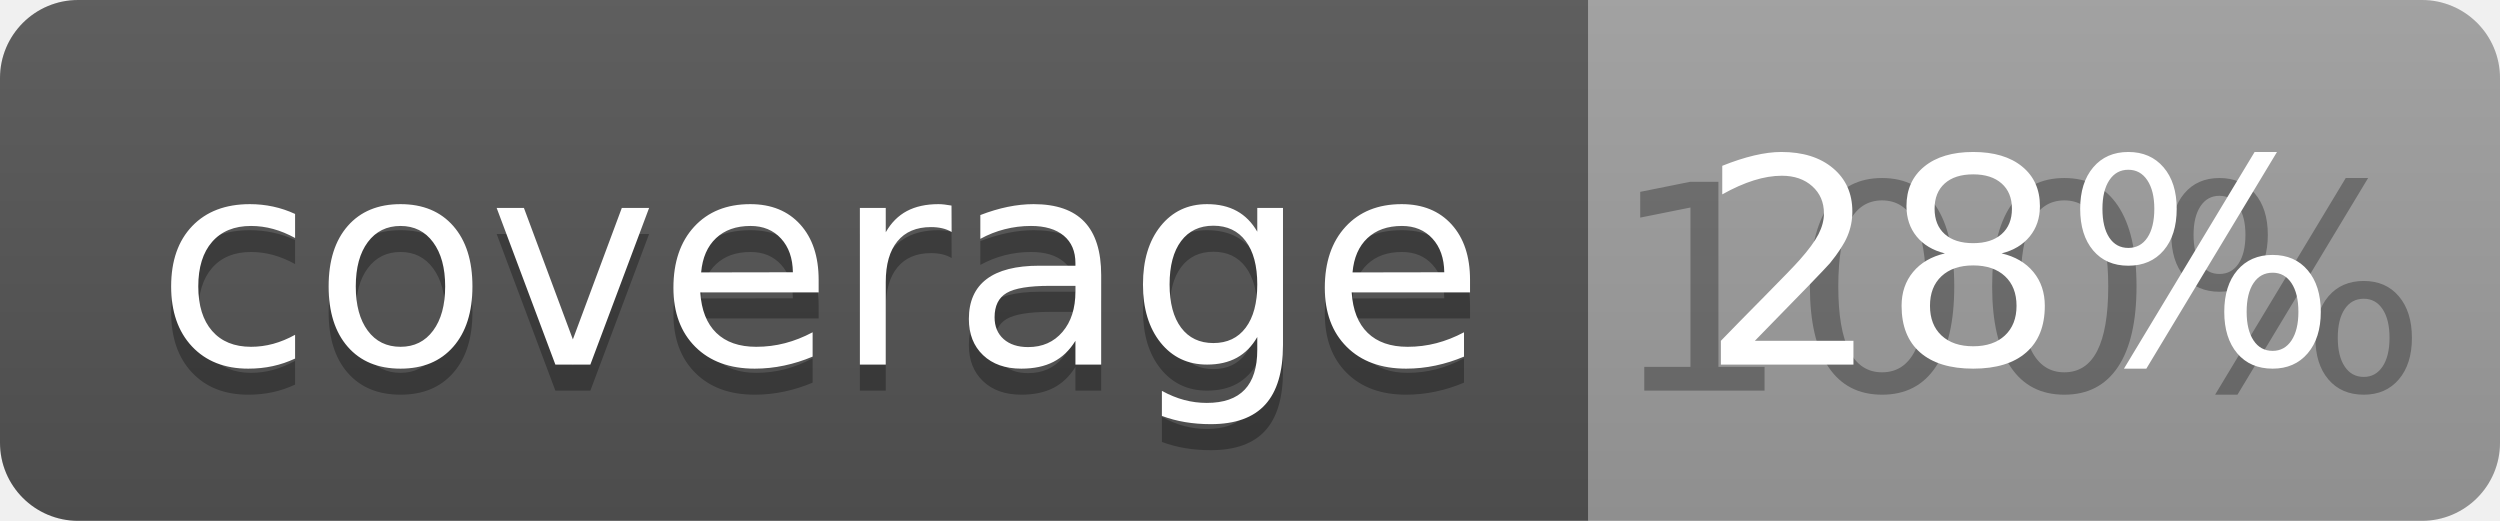
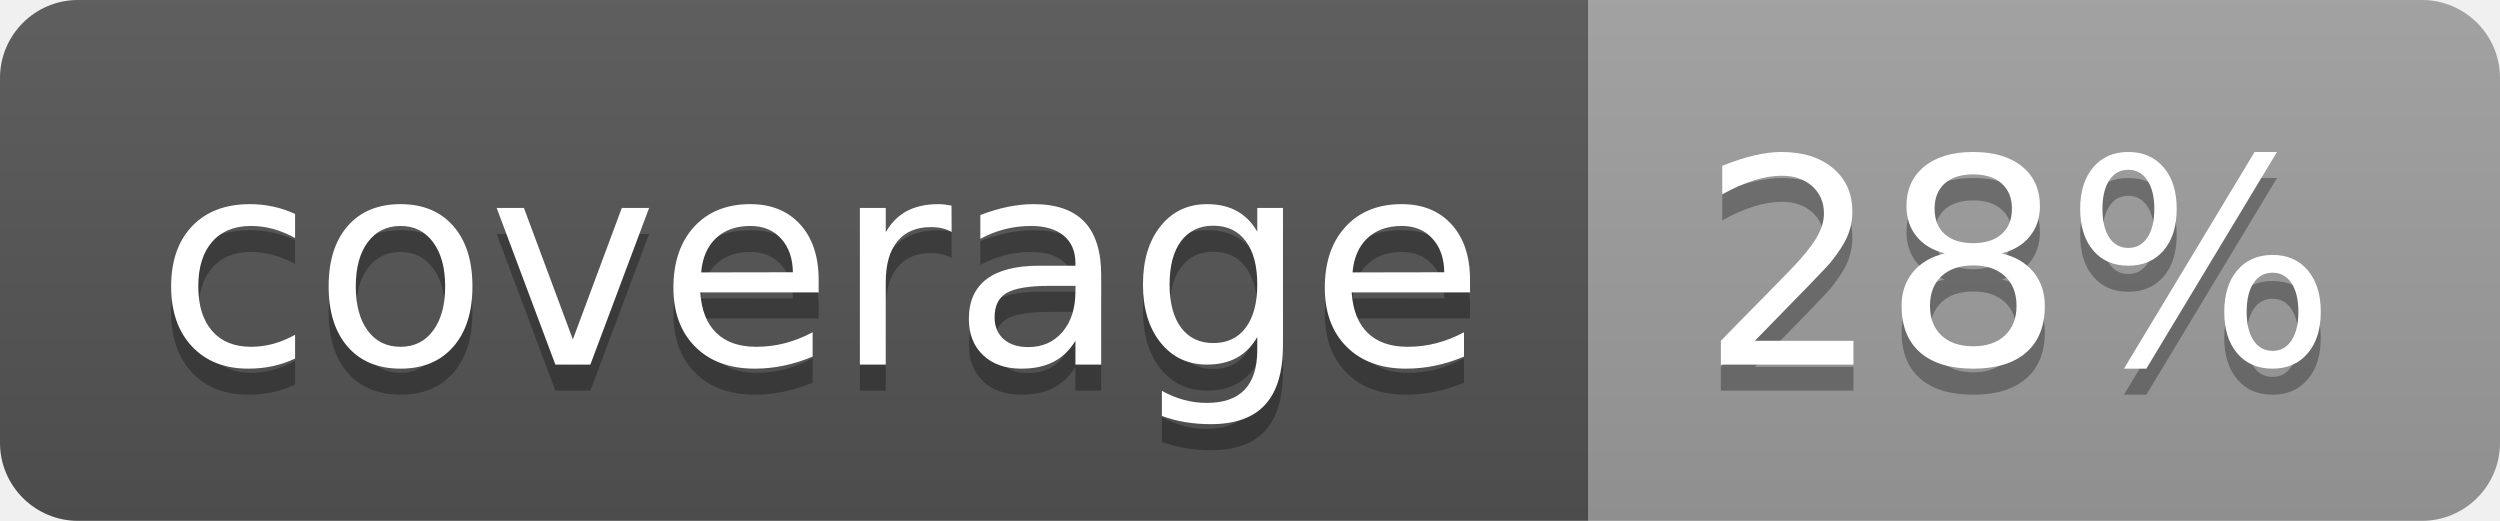
<svg xmlns="http://www.w3.org/2000/svg" width="96" height="20">
  <linearGradient id="b" x2="0" y2="100%">
    <stop offset="0" stop-color="#bbb" stop-opacity=".1" />
    <stop offset="1" stop-opacity=".1" />
  </linearGradient>
  <clipPath id="a">
    <rect width="96" height="20" rx="3" fill="#fff" />
  </clipPath>
  <g clip-path="url(#a)">
    <path fill="#555" d="M0 0h61v20H0z" />
    <path fill="#9F9F9F" d="M61 0h35v20H61z" />
    <path fill="url(#b)" d="M0 0h96v20H0z" />
  </g>
  <g fill="#fff" text-anchor="middle" font-family="DejaVu Sans,Verdana,Geneva,sans-serif" font-size="110">
    <text x="315" y="150" fill="#010101" fill-opacity=".3" transform="scale(.1)" textLength="510">coverage</text>
    <text x="315" y="140" transform="scale(.1)" textLength="510">coverage</text>
-     <text x="775" y="150" fill="#010101" fill-opacity=".3" transform="scale(.1)" textLength="250">100%</text>
+     <text x="775" y="150" fill="#010101" fill-opacity=".3" transform="scale(.1)" textLength="250">28%</text>
    <text x="775" y="140" transform="scale(.1)" textLength="250">28%</text>
  </g>
</svg>
